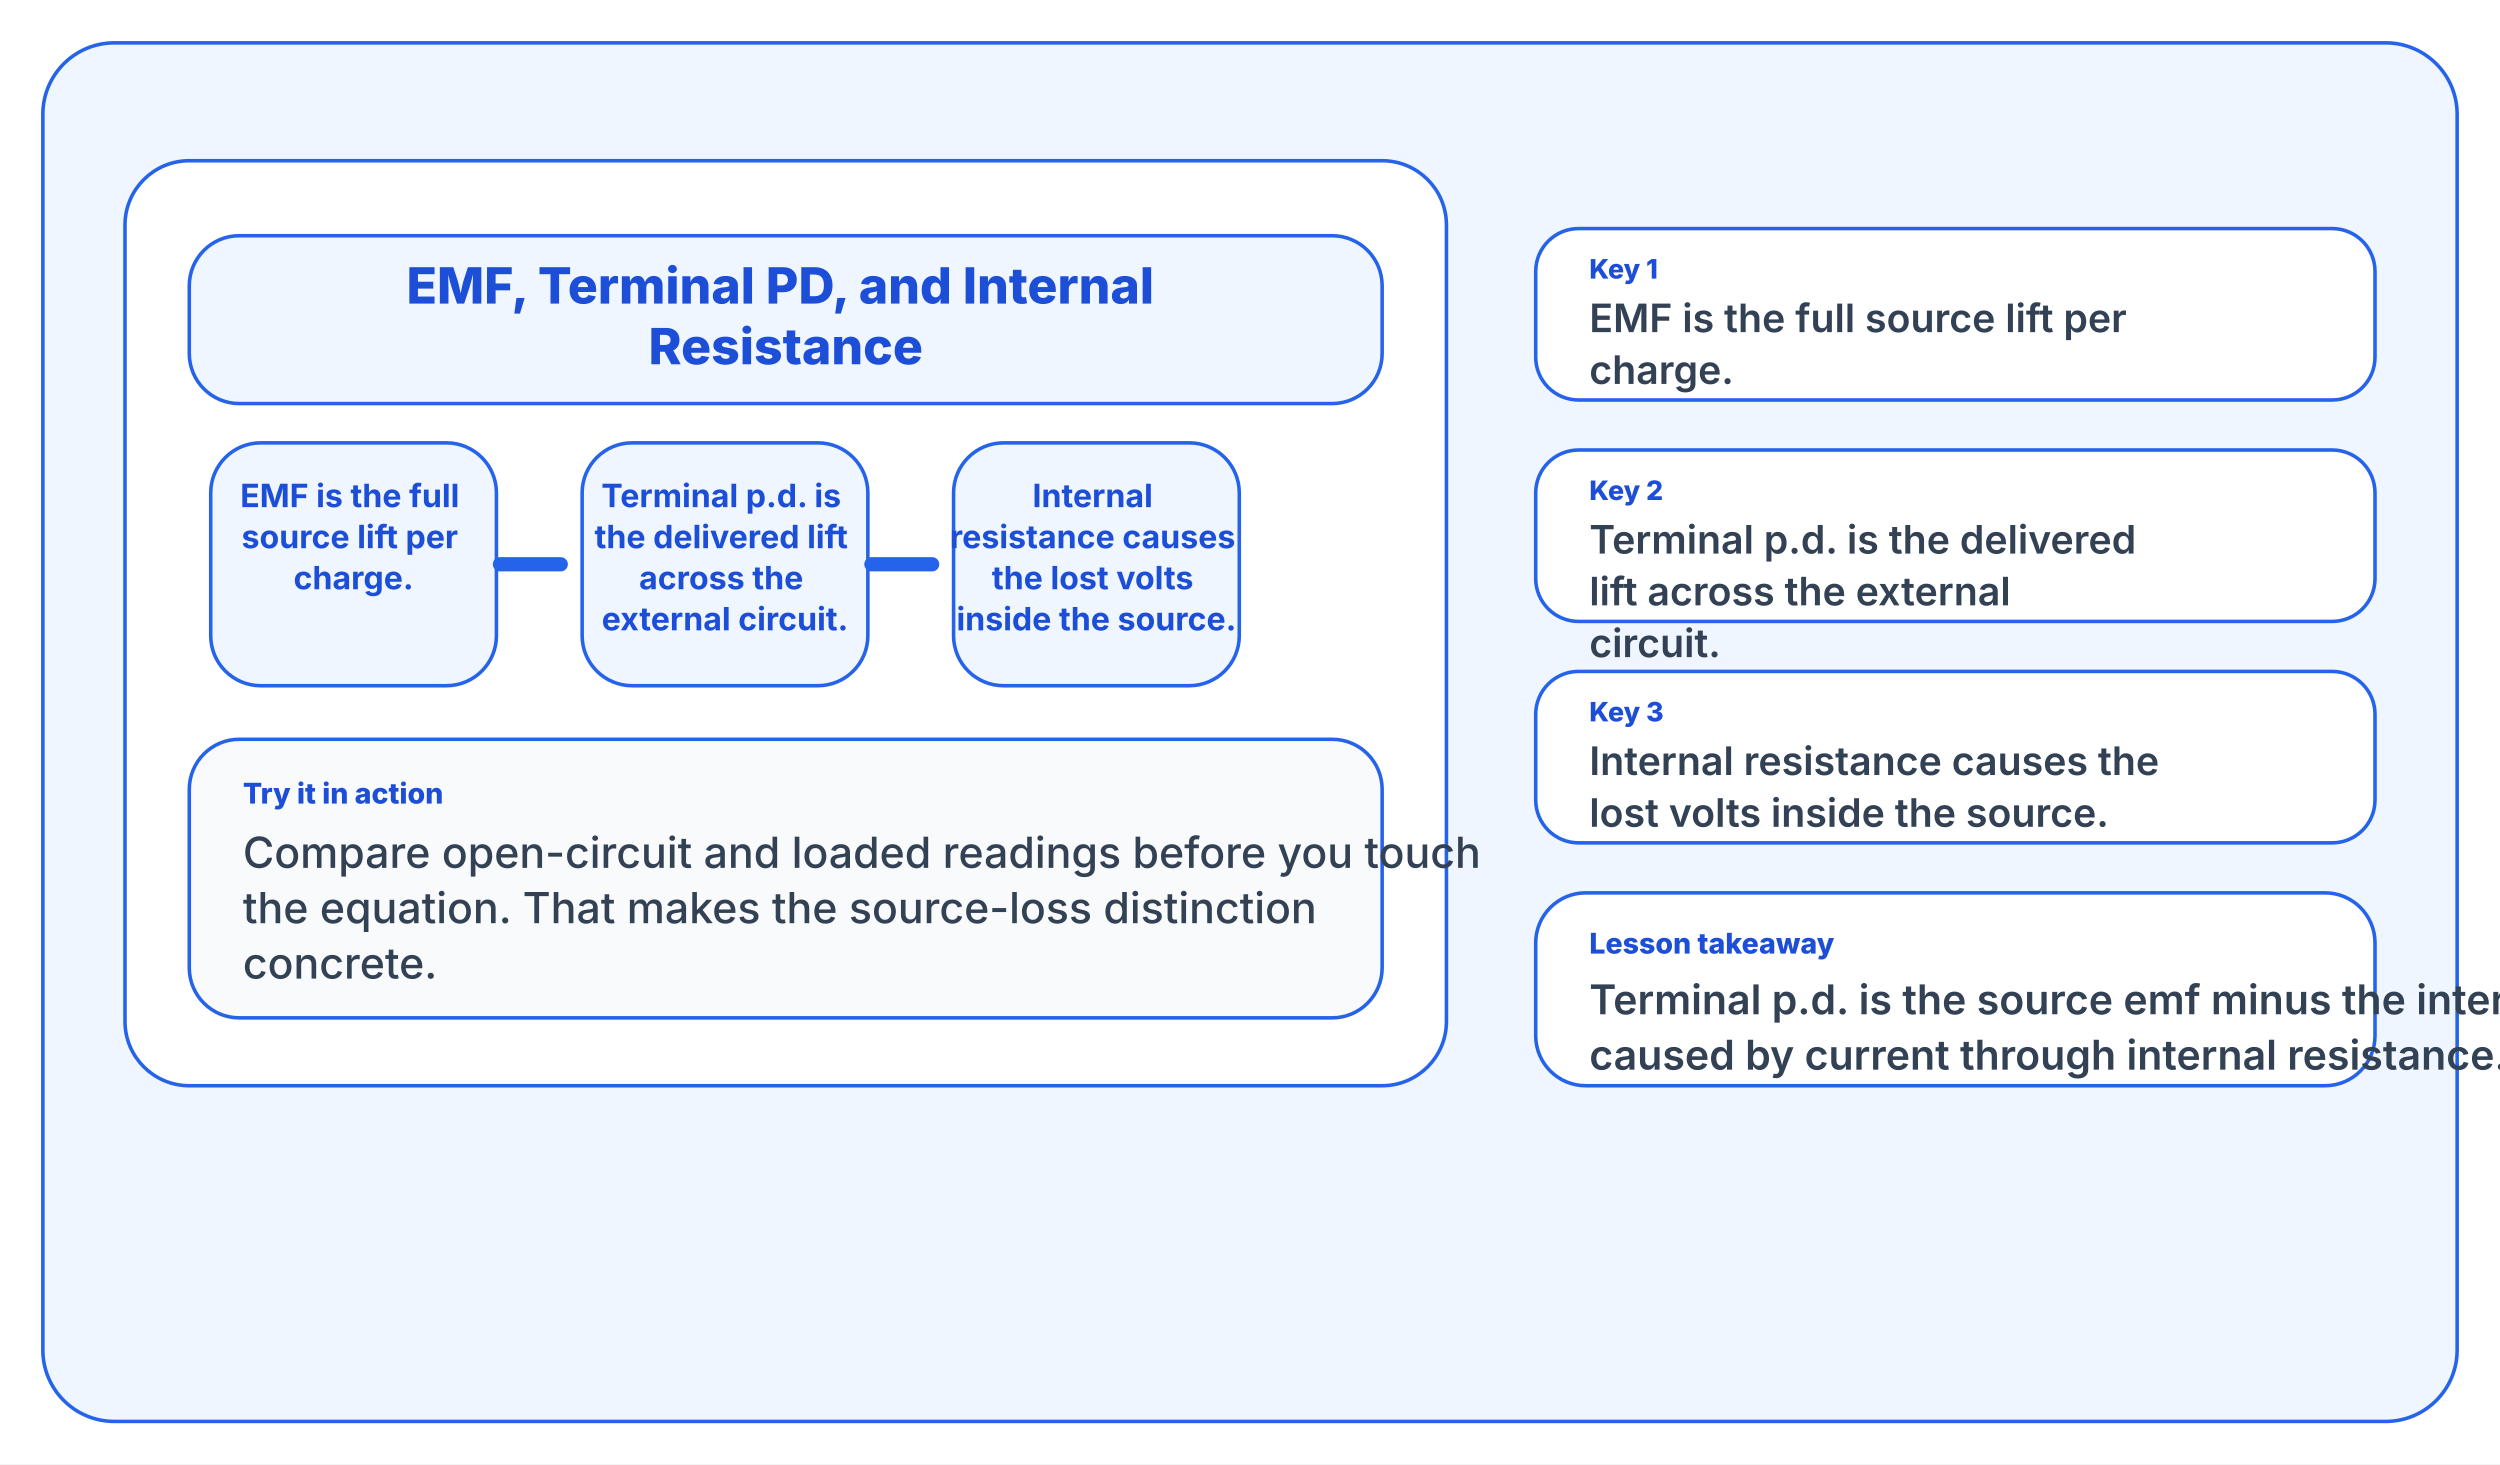
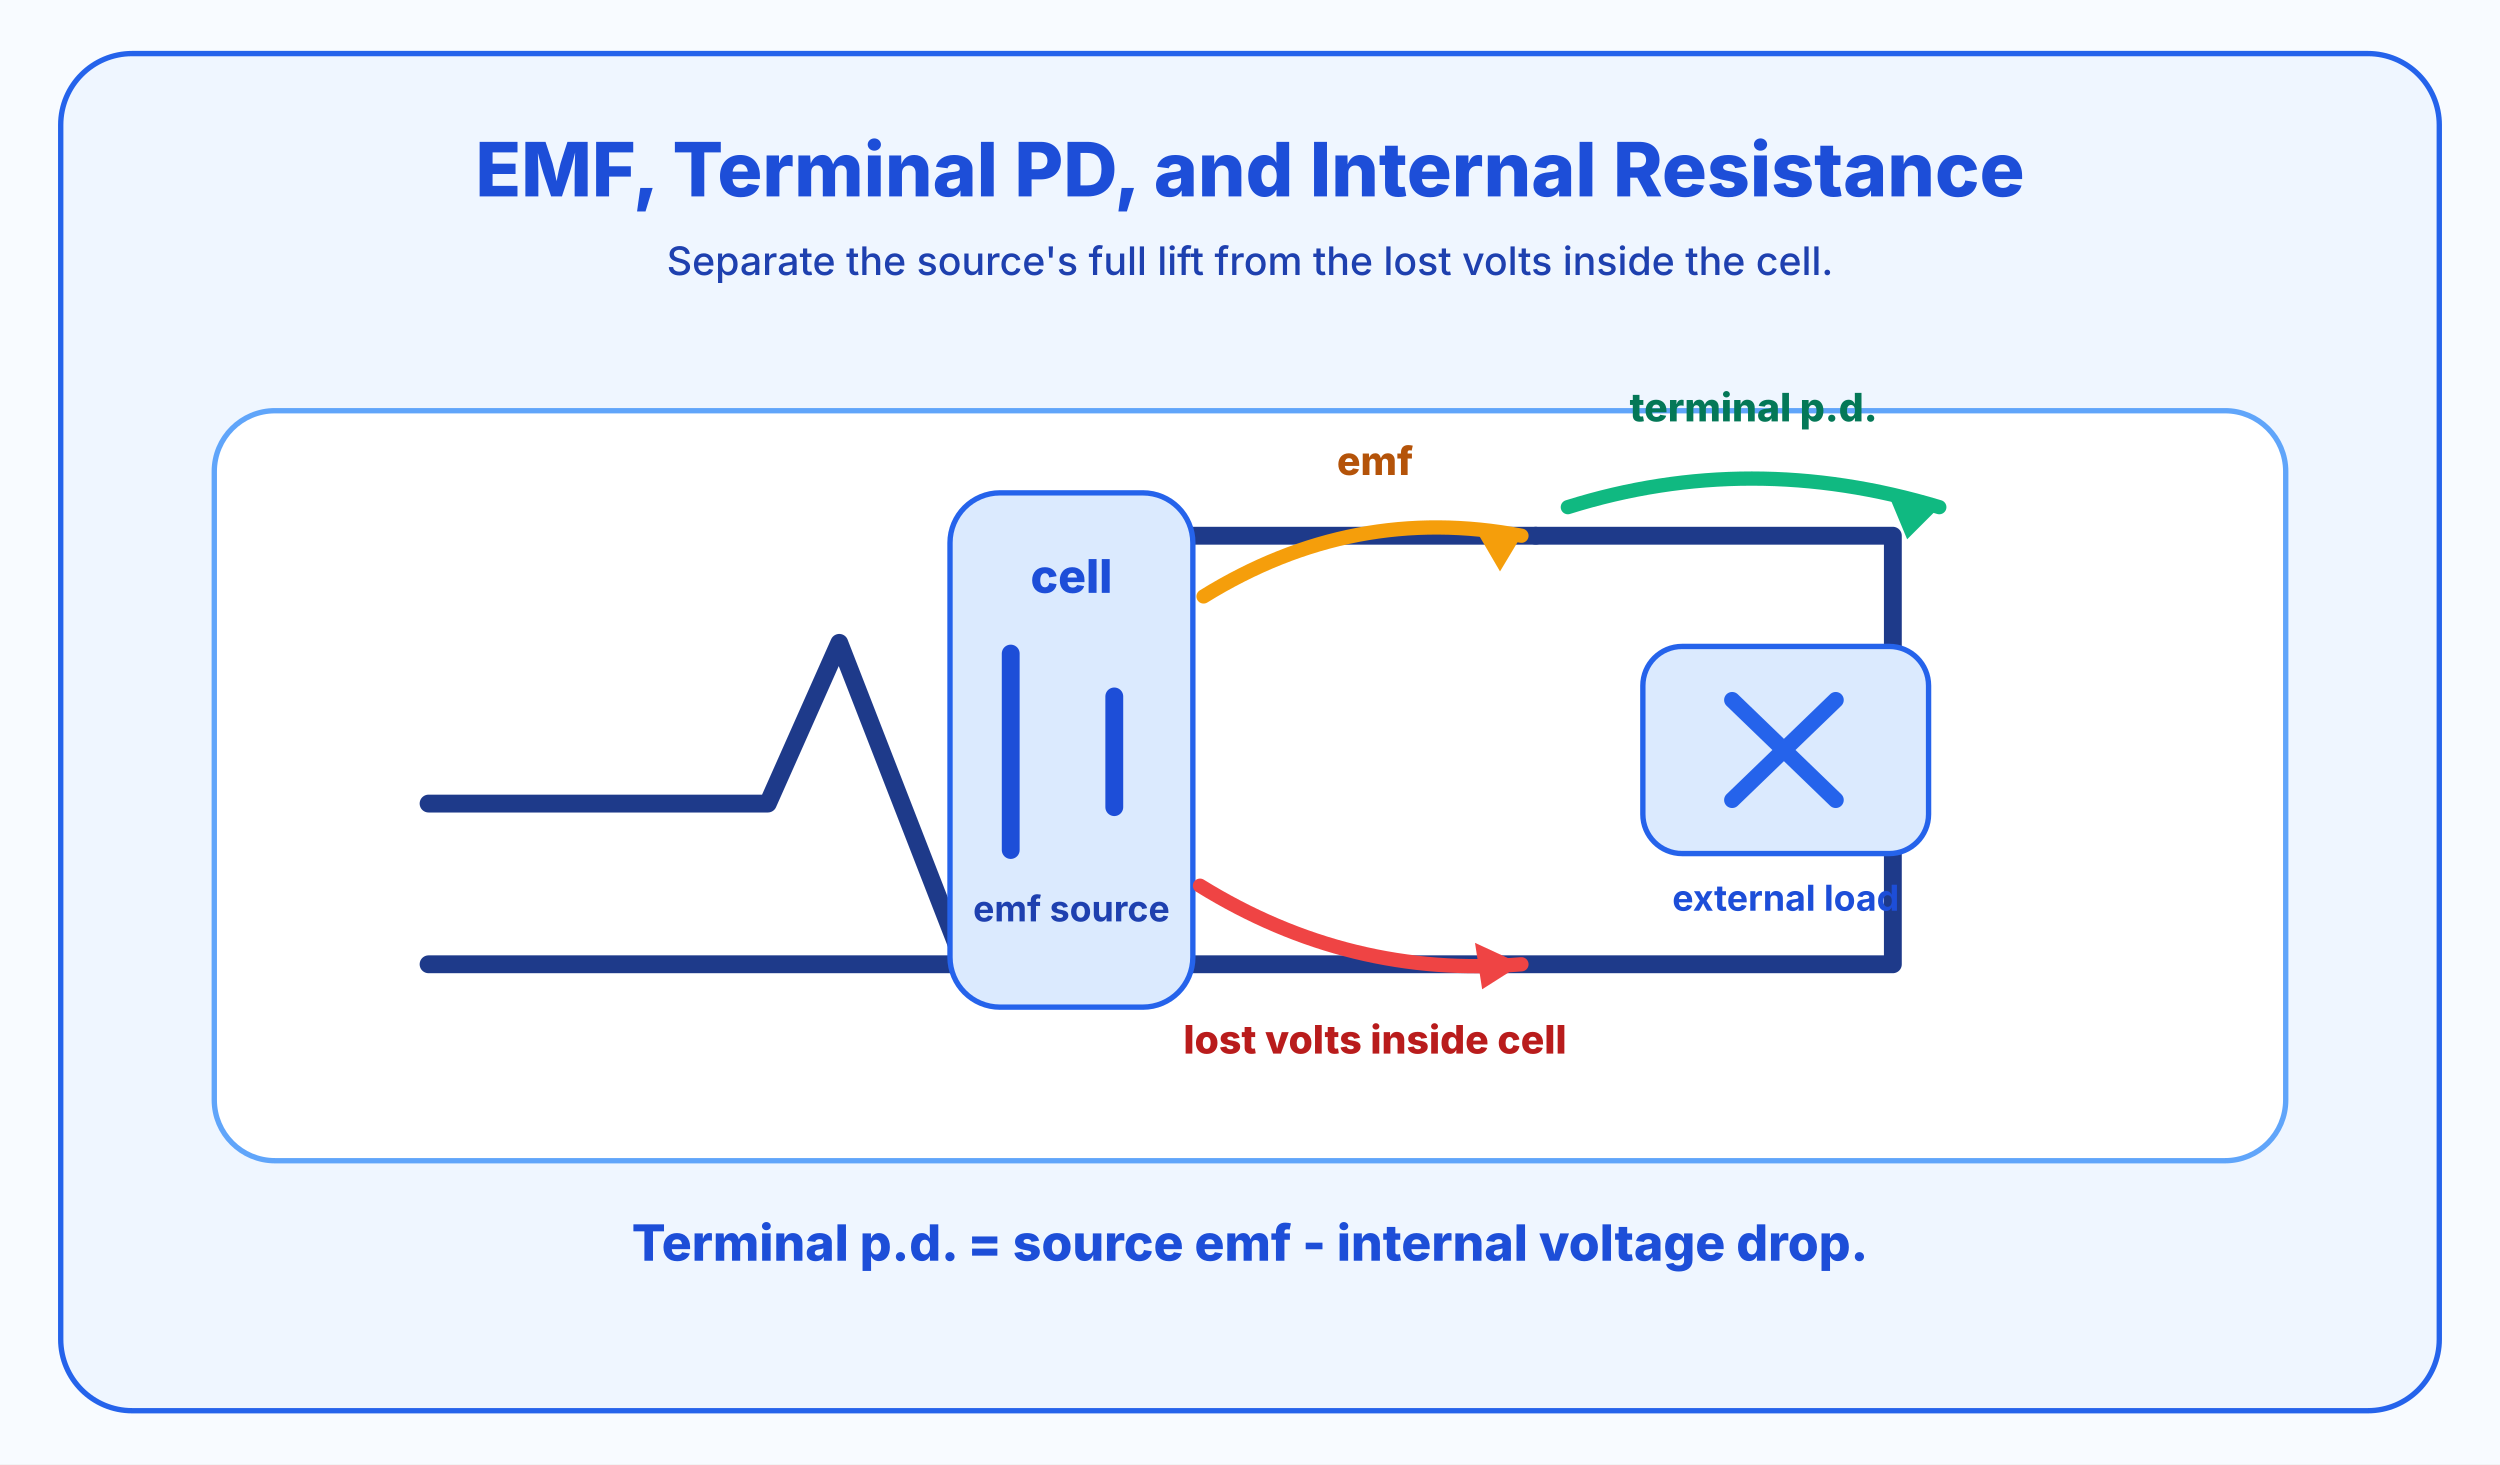
<svg xmlns="http://www.w3.org/2000/svg" width="1400" height="820" viewBox="0 0 1400 820">
-   <rect width="1400" height="820" fill="#ffffff" />
-   <rect x="24" y="24" width="1352" height="772" rx="40" fill="#eff6ff" stroke="#2563eb" stroke-width="2" />
-   <rect x="70" y="90" width="740" height="518" rx="36" fill="#ffffff" stroke="#2563eb" stroke-width="2" />
-   <rect x="106" y="132" width="668" height="94" rx="28" fill="#eff6ff" stroke="#2563eb" stroke-width="2" />
-   <text x="440" y="170" fill="#1d4ed8" font-size="28" font-family="Inter, Segoe UI, Arial, sans-serif" font-weight="800" text-anchor="middle">
-     <tspan x="440" dy="0">EMF, Terminal PD, and Internal</tspan>
-     <tspan x="440" dy="34">Resistance</tspan>
-   </text>
-   <rect x="118" y="248" width="160" height="136" rx="28" fill="#eff6ff" stroke="#2563eb" stroke-width="2" />
-   <text x="198" y="284" fill="#1d4ed8" font-size="18" font-family="Inter, Segoe UI, Arial, sans-serif" font-weight="700" text-anchor="middle">
-     <tspan x="198" dy="0">EMF is the full</tspan>
-     <tspan x="198" dy="23">source lift per</tspan>
-     <tspan x="198" dy="23">charge.</tspan>
-   </text>
-   <rect x="326" y="248" width="160" height="136" rx="28" fill="#eff6ff" stroke="#2563eb" stroke-width="2" />
-   <text x="406" y="284" fill="#1d4ed8" font-size="18" font-family="Inter, Segoe UI, Arial, sans-serif" font-weight="700" text-anchor="middle">
-     <tspan x="406" dy="0">Terminal p.d. is</tspan>
-     <tspan x="406" dy="23">the delivered lift</tspan>
-     <tspan x="406" dy="23">across the</tspan>
-     <tspan x="406" dy="23">external circuit.</tspan>
-   </text>
-   <rect x="534" y="248" width="160" height="136" rx="28" fill="#eff6ff" stroke="#2563eb" stroke-width="2" />
-   <text x="614" y="284" fill="#1d4ed8" font-size="18" font-family="Inter, Segoe UI, Arial, sans-serif" font-weight="700" text-anchor="middle">
-     <tspan x="614" dy="0">Internal</tspan>
-     <tspan x="614" dy="23">resistance causes</tspan>
-     <tspan x="614" dy="23">the lost volts</tspan>
-     <tspan x="614" dy="23">inside the source.</tspan>
-   </text>
-   <line x1="280" y1="316" x2="314" y2="316" stroke="#2563eb" stroke-width="8" stroke-linecap="round" />
-   <line x1="488" y1="316" x2="522" y2="316" stroke="#2563eb" stroke-width="8" stroke-linecap="round" />
-   <rect x="106" y="414" width="668" height="156" rx="28" fill="#f8fafc" stroke="#2563eb" stroke-width="2" />
-   <text x="136" y="450" fill="#1d4ed8" font-size="16" font-family="Inter, Segoe UI, Arial, sans-serif" font-weight="800" text-anchor="start">
-     <tspan x="136" dy="0">Try it in action</tspan>
-   </text>
-   <text x="136" y="486" fill="#334155" font-size="24" font-family="Inter, Segoe UI, Arial, sans-serif" font-weight="500" text-anchor="start">
-     <tspan x="136" dy="0">Compare open-circuit and loaded readings before you touch</tspan>
-     <tspan x="136" dy="31">the equation. That makes the source-loss distinction</tspan>
-     <tspan x="136" dy="31">concrete.</tspan>
-   </text>
-   <rect x="860" y="128" width="470" height="96" rx="24" fill="#ffffff" stroke="#2563eb" stroke-width="2" />
-   <text x="890" y="156" fill="#1d4ed8" font-size="15" font-family="Inter, Segoe UI, Arial, sans-serif" font-weight="800" text-anchor="start">
-     <tspan x="890" dy="0">Key 1</tspan>
-   </text>
-   <text x="890" y="186" fill="#334155" font-size="22" font-family="Inter, Segoe UI, Arial, sans-serif" font-weight="600" text-anchor="start">
-     <tspan x="890" dy="0">EMF is the full source lift per</tspan>
-     <tspan x="890" dy="29">charge.</tspan>
-   </text>
-   <rect x="860" y="252" width="470" height="96" rx="24" fill="#ffffff" stroke="#2563eb" stroke-width="2" />
-   <text x="890" y="280" fill="#1d4ed8" font-size="15" font-family="Inter, Segoe UI, Arial, sans-serif" font-weight="800" text-anchor="start">
-     <tspan x="890" dy="0">Key 2</tspan>
-   </text>
-   <text x="890" y="310" fill="#334155" font-size="22" font-family="Inter, Segoe UI, Arial, sans-serif" font-weight="600" text-anchor="start">
-     <tspan x="890" dy="0">Terminal p.d. is the delivered</tspan>
-     <tspan x="890" dy="29">lift across the external</tspan>
-     <tspan x="890" dy="29">circuit.</tspan>
-   </text>
-   <rect x="860" y="376" width="470" height="96" rx="24" fill="#ffffff" stroke="#2563eb" stroke-width="2" />
-   <text x="890" y="404" fill="#1d4ed8" font-size="15" font-family="Inter, Segoe UI, Arial, sans-serif" font-weight="800" text-anchor="start">
-     <tspan x="890" dy="0">Key 3</tspan>
-   </text>
-   <text x="890" y="434" fill="#334155" font-size="22" font-family="Inter, Segoe UI, Arial, sans-serif" font-weight="600" text-anchor="start">
-     <tspan x="890" dy="0">Internal resistance causes the</tspan>
-     <tspan x="890" dy="29">lost volts inside the source.</tspan>
-   </text>
-   <rect x="860" y="500" width="470" height="108" rx="28" fill="#ffffff" stroke="#2563eb" stroke-width="2" />
-   <text x="890" y="534" fill="#1d4ed8" font-size="16" font-family="Inter, Segoe UI, Arial, sans-serif" font-weight="800" text-anchor="start">
-     <tspan x="890" dy="0">Lesson takeaway</tspan>
-   </text>
-   <text x="890" y="568" fill="#334155" font-size="23" font-family="Inter, Segoe UI, Arial, sans-serif" font-weight="600" text-anchor="start">
-     <tspan x="890" dy="0">Terminal p.d. is the source emf minus the internal voltage drop</tspan>
-     <tspan x="890" dy="31">caused by current through internal resistance.</tspan>
-   </text>
+   <rect width="1400" height="820" fill="#f8fbff" />
+   <rect x="34" y="30" width="1332" height="760" rx="40" fill="#eff6ff" stroke="#2563eb" stroke-width="3" />
+   <text x="700" y="110" fill="#1d4ed8" font-size="42" font-family="Inter, Segoe UI, Arial, sans-serif" font-weight="800" text-anchor="middle">EMF, Terminal PD, and Internal Resistance</text>
+   <text x="700" y="154" fill="#1e40af" font-size="22" font-family="Inter, Segoe UI, Arial, sans-serif" font-weight="500" text-anchor="middle">Separate the source's full lift from the lost volts inside the cell.</text>
+   <rect x="120" y="230" width="1160" height="420" rx="34" fill="#ffffff" stroke="#60a5fa" stroke-width="3" />
+   <path d="M 240 450 H 430 L 470 360 L 540 540 L 620 300 H 860" fill="none" stroke="#1e3a8a" stroke-width="10" stroke-linejoin="round" stroke-linecap="round" />
+   <path d="M 860 300 H 1060 V 540 H 240" fill="none" stroke="#1e3a8a" stroke-width="10" stroke-linejoin="round" stroke-linecap="round" />
+   <rect x="532" y="276" width="136" height="288" rx="28" fill="#dbeafe" stroke="#2563eb" stroke-width="3" />
+   <text x="600" y="332" fill="#1d4ed8" font-size="26" font-family="Inter, Segoe UI, Arial, sans-serif" font-weight="800" text-anchor="middle">cell</text>
+   <line x1="566" y1="366" x2="566" y2="476" stroke="#1d4ed8" stroke-width="10" stroke-linecap="round" />
+   <line x1="624" y1="390" x2="624" y2="452" stroke="#1d4ed8" stroke-width="10" stroke-linecap="round" />
+   <text x="600" y="516" fill="#1e40af" font-size="20" font-family="Inter, Segoe UI, Arial, sans-serif" font-weight="700" text-anchor="middle">emf source</text>
+   <rect x="920" y="362" width="160" height="116" rx="22" fill="#dbeafe" stroke="#2563eb" stroke-width="3" />
+   <path d="M 970 392 L 1028 448 M 1028 392 L 970 448" stroke="#2563eb" stroke-width="9" stroke-linecap="round" />
+   <text x="1000" y="510" fill="#1d4ed8" font-size="20" font-family="Inter, Segoe UI, Arial, sans-serif" font-weight="700" text-anchor="middle">external load</text>
+   <path d="M 674 334 Q 758 282 852 300" fill="none" stroke="#f59e0b" stroke-width="8" stroke-linecap="round" />
+   <polygon points="852,300 826,296 840,320" fill="#f59e0b" />
+   <text x="770" y="266" fill="#b45309" font-size="22" font-family="Inter, Segoe UI, Arial, sans-serif" font-weight="800" text-anchor="middle">emf</text>
+   <path d="M 672 496 Q 756 548 852 540" fill="none" stroke="#ef4444" stroke-width="8" stroke-linecap="round" />
+   <polygon points="852,540 826,528 830,554" fill="#ef4444" />
+   <text x="770" y="590" fill="#b91c1c" font-size="22" font-family="Inter, Segoe UI, Arial, sans-serif" font-weight="800" text-anchor="middle">lost volts inside cell</text>
+   <path d="M 878 284 Q 980 252 1086 284" fill="none" stroke="#10b981" stroke-width="8" stroke-linecap="round" />
+   <polygon points="1086,284 1058,278 1068,302" fill="#10b981" />
+   <text x="982" y="236" fill="#047857" font-size="22" font-family="Inter, Segoe UI, Arial, sans-serif" font-weight="800" text-anchor="middle">terminal p.d.</text>
+   <text x="700" y="706" fill="#1d4ed8" font-size="28" font-family="Inter, Segoe UI, Arial, sans-serif" font-weight="800" text-anchor="middle">Terminal p.d. = source emf - internal voltage drop.</text>
</svg>
